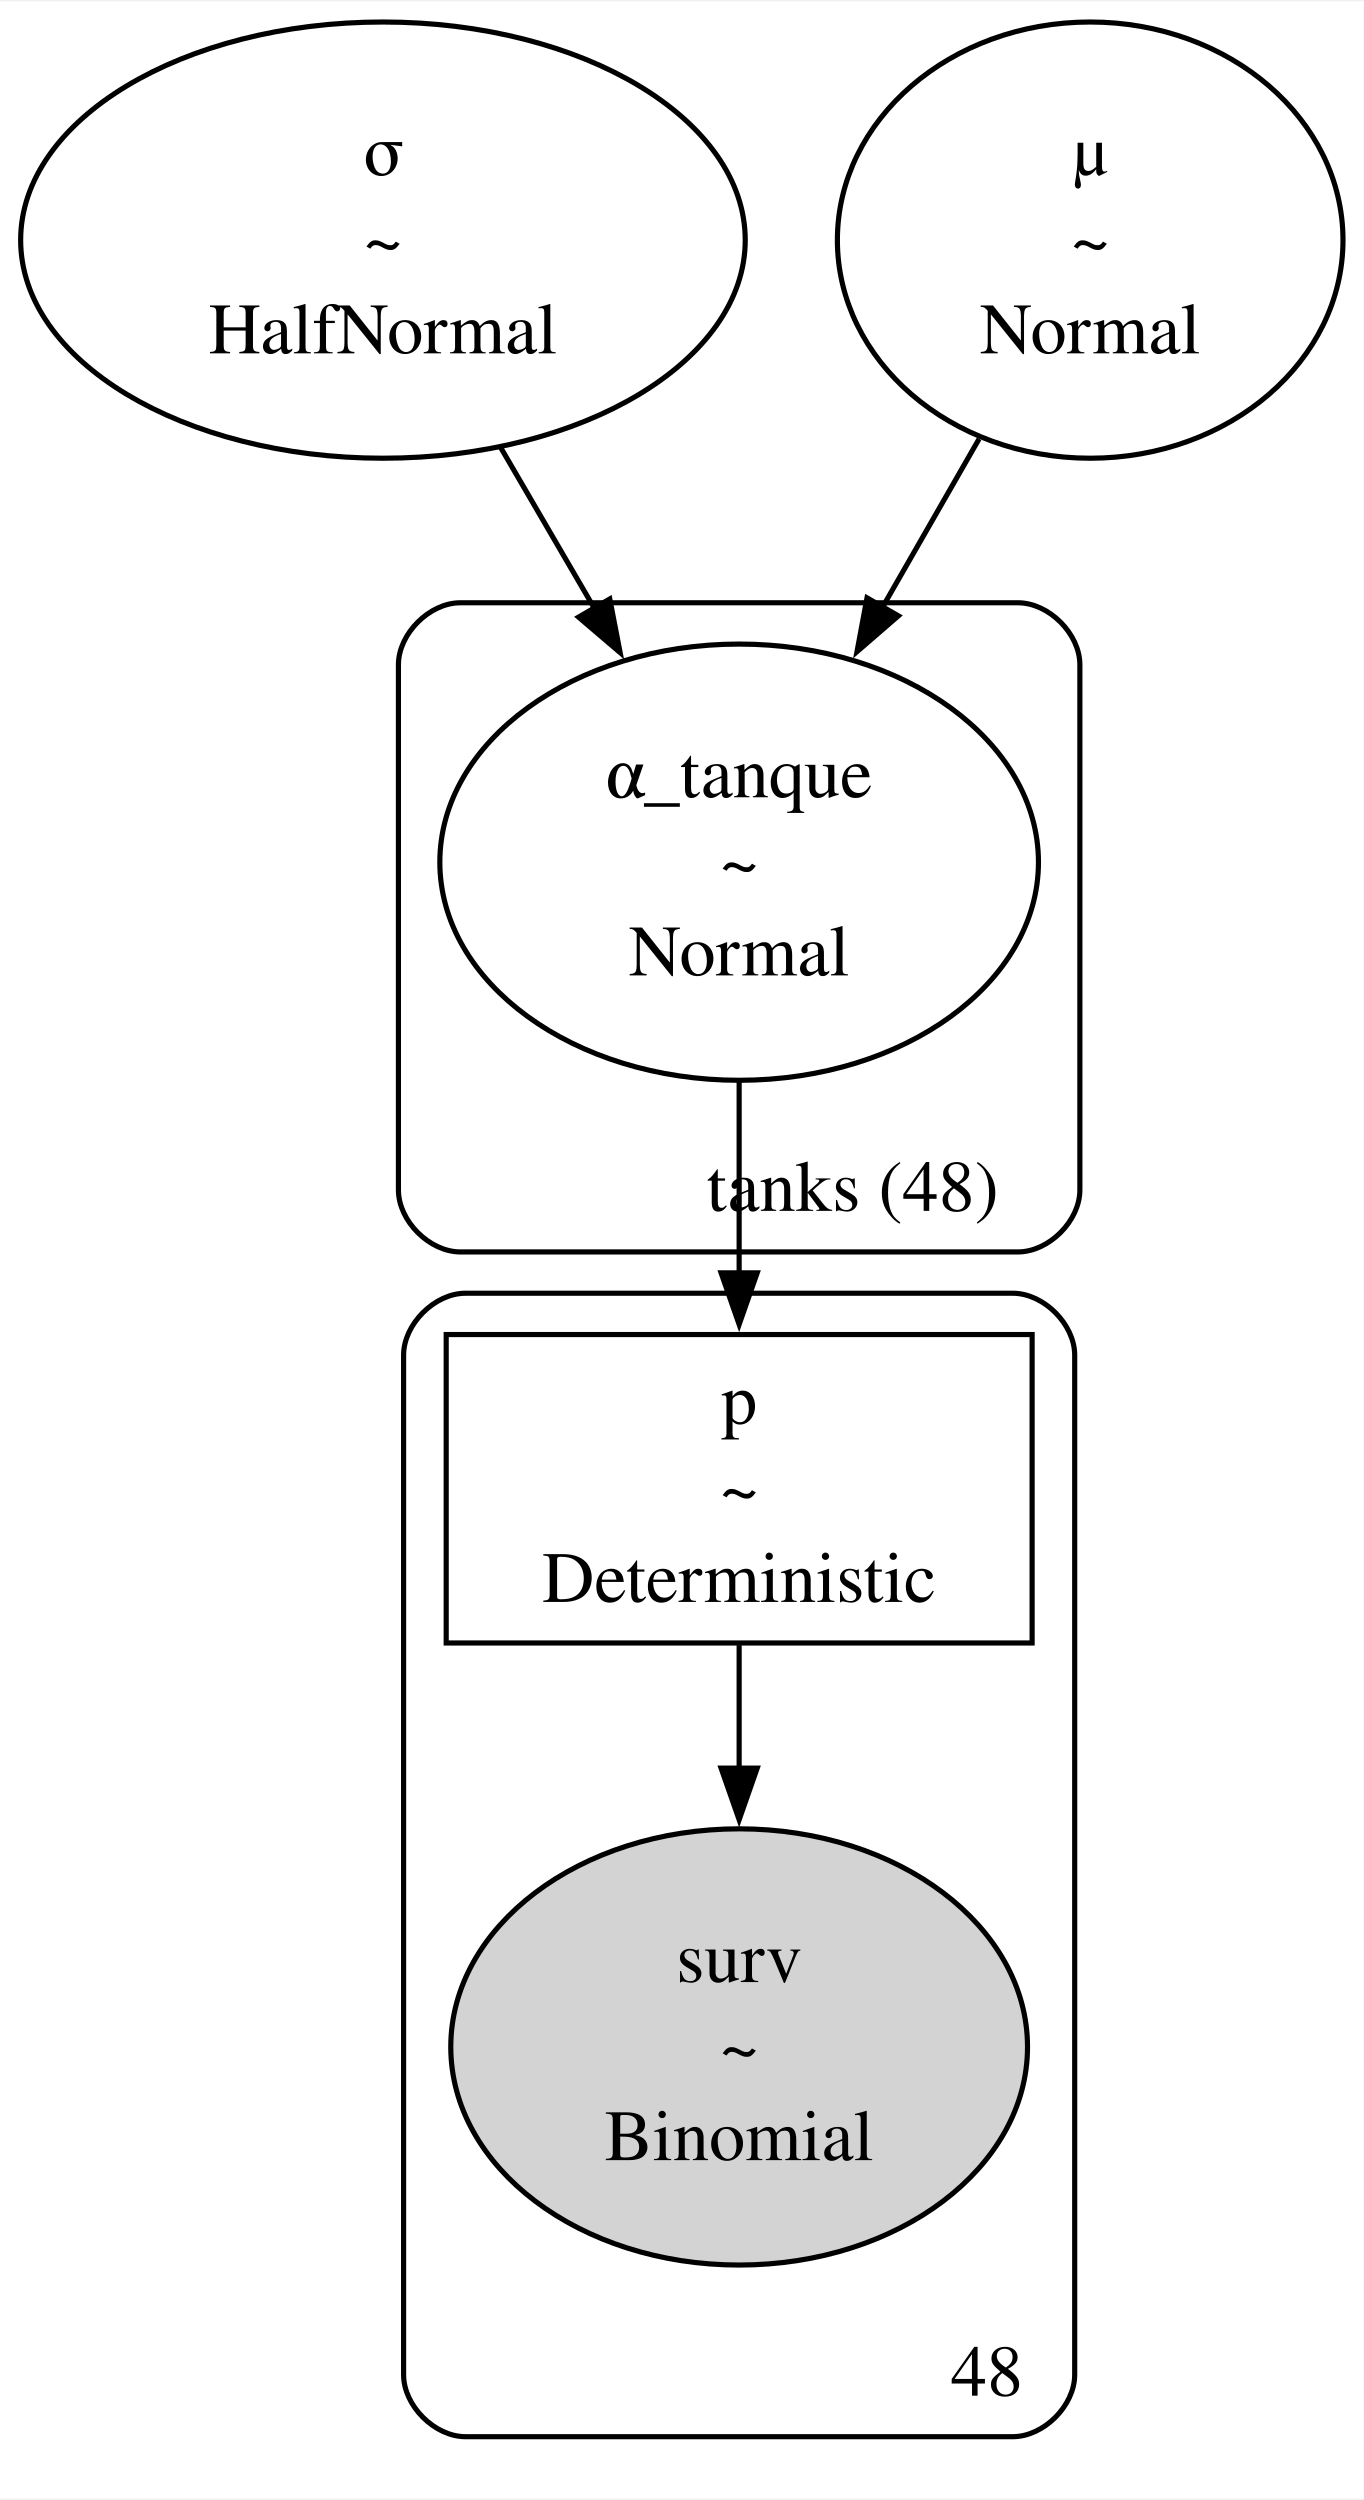
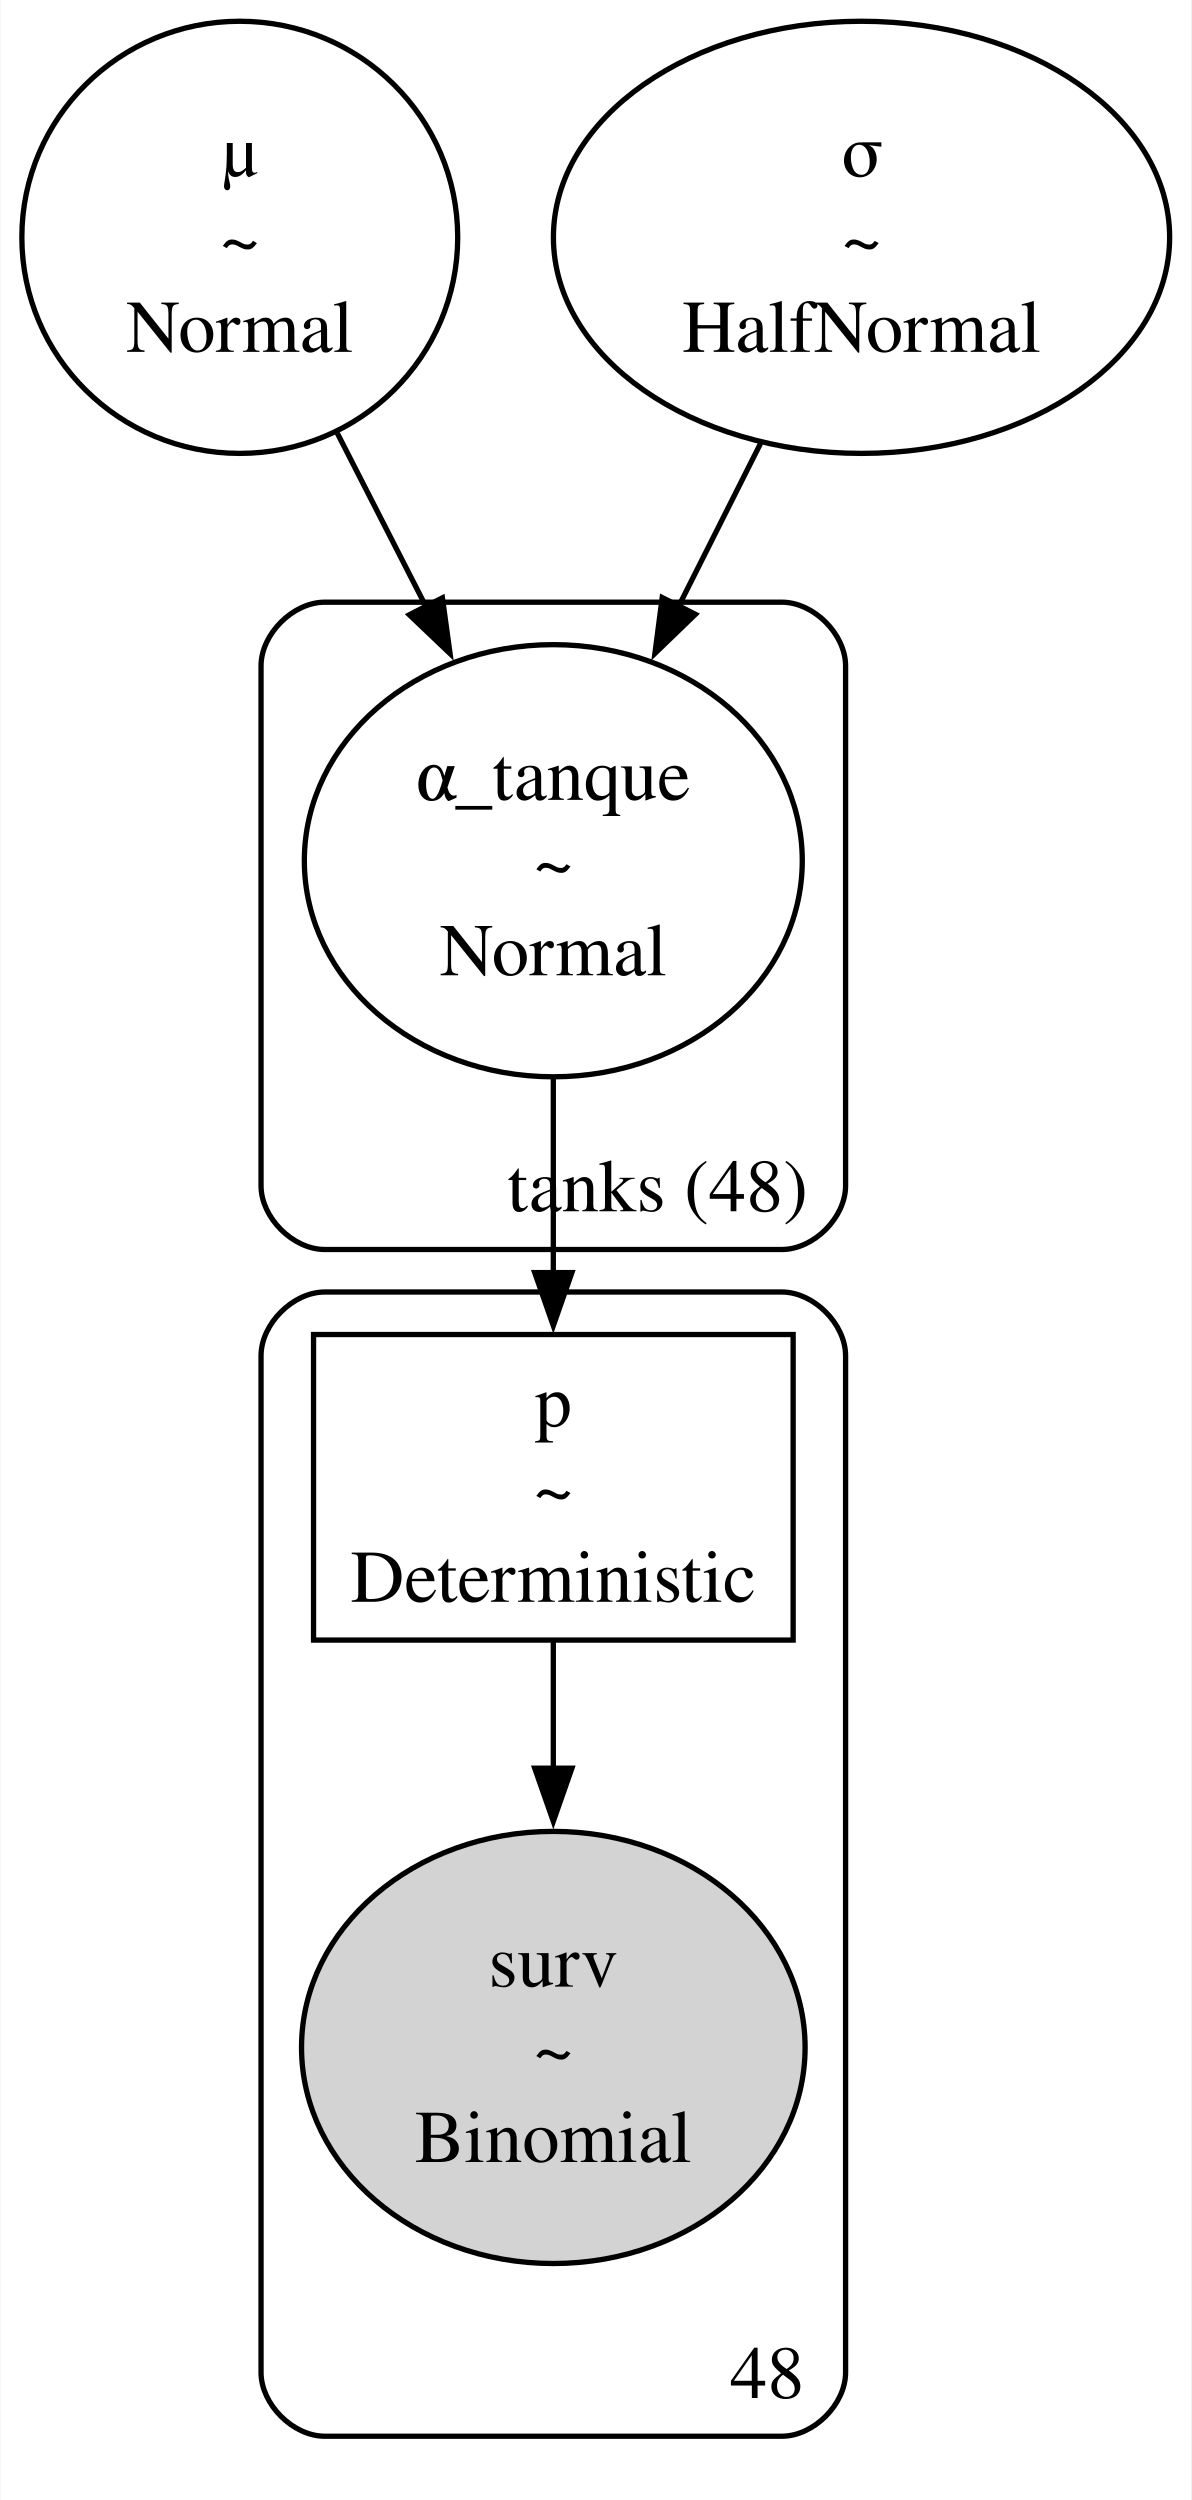
- <svg xmlns="http://www.w3.org/2000/svg" width="264pt" height="484pt" viewBox="0.00 0.00 264.15 483.75">
-   <g id="graph0" class="graph" transform="scale(1 1) rotate(0) translate(4 479.75)">
-     <polygon fill="white" stroke="none" points="-4,4 -4,-479.75 260.15,-479.75 260.15,4 -4,4" />
+ <svg xmlns="http://www.w3.org/2000/svg" width="224pt" height="470pt" viewBox="0.00 0.00 223.99 470.45">
+   <g id="graph0" class="graph" transform="scale(1 1) rotate(0) translate(4 466.45)">
+     <polygon fill="white" stroke="none" points="-4,4 -4,-466.45 219.99,-466.45 219.99,4 -4,4" />
    <g id="clust1" class="cluster">
-       <path fill="none" stroke="black" d="M85.18,-237.5C85.18,-237.5 193.18,-237.5 193.18,-237.5 199.18,-237.5 205.18,-243.5 205.18,-249.5 205.18,-249.5 205.18,-351.25 205.18,-351.25 205.18,-357.25 199.18,-363.25 193.18,-363.25 193.18,-363.25 85.18,-363.25 85.18,-363.25 79.18,-363.25 73.18,-357.25 73.18,-351.25 73.18,-351.25 73.18,-249.5 73.18,-249.5 73.18,-243.5 79.18,-237.5 85.18,-237.5" />
-       <text text-anchor="middle" x="161.18" y="-245.45" font-family="Times,serif" font-size="14.00">tanks (48)</text>
+       <path fill="none" stroke="black" d="M57.01,-231.32C57.01,-231.32 143.01,-231.32 143.01,-231.32 149.01,-231.32 155.01,-237.32 155.01,-243.32 155.01,-243.32 155.01,-341.13 155.01,-341.13 155.01,-347.13 149.01,-353.13 143.01,-353.13 143.01,-353.13 57.01,-353.13 57.01,-353.13 51.01,-353.13 45.01,-347.13 45.01,-341.13 45.01,-341.13 45.01,-243.32 45.01,-243.32 45.01,-237.32 51.01,-231.32 57.01,-231.32" />
+       <text text-anchor="middle" x="119.64" y="-238.52" font-family="Times,serif" font-size="14.00">tanks (48)</text>
    </g>
    <g id="clust2" class="cluster">
-       <path fill="none" stroke="black" d="M86.18,-8C86.18,-8 192.18,-8 192.18,-8 198.18,-8 204.18,-14 204.18,-20 204.18,-20 204.18,-217.5 204.18,-217.5 204.18,-223.5 198.18,-229.5 192.18,-229.5 192.18,-229.5 86.18,-229.5 86.18,-229.5 80.18,-229.5 74.18,-223.5 74.18,-217.5 74.18,-217.5 74.18,-20 74.18,-20 74.18,-14 80.18,-8 86.18,-8" />
-       <text text-anchor="middle" x="187.18" y="-15.95" font-family="Times,serif" font-size="14.00">48</text>
+       <path fill="none" stroke="black" d="M57.01,-8C57.01,-8 143.01,-8 143.01,-8 149.01,-8 155.01,-14 155.01,-20 155.01,-20 155.01,-211.32 155.01,-211.32 155.01,-217.32 149.01,-223.32 143.01,-223.32 143.01,-223.32 57.01,-223.32 57.01,-223.32 51.01,-223.32 45.01,-217.32 45.01,-211.32 45.01,-211.32 45.01,-20 45.01,-20 45.01,-14 51.01,-8 57.01,-8" />
+       <text text-anchor="middle" x="140.26" y="-15.2" font-family="Times,serif" font-size="14.00">48</text>
    </g>
    <g id="node1" class="node">
-       <ellipse fill="none" stroke="black" cx="70.18" cy="-433.5" rx="70.18" ry="42.25" />
-       <text text-anchor="middle" x="70.18" y="-446.07" font-family="Times,serif" font-size="14.00">σ</text>
-       <text text-anchor="middle" x="70.18" y="-428.82" font-family="Times,serif" font-size="14.00">~</text>
-       <text text-anchor="middle" x="70.18" y="-411.57" font-family="Times,serif" font-size="14.00">HalfNormal</text>
+       <ellipse fill="none" stroke="black" cx="41.01" cy="-421.79" rx="41.01" ry="40.66" />
+       <text text-anchor="middle" x="41.01" y="-433.24" font-family="Times,serif" font-size="14.00">μ</text>
+       <text text-anchor="middle" x="41.01" y="-416.74" font-family="Times,serif" font-size="14.00">~</text>
+       <text text-anchor="middle" x="41.01" y="-400.24" font-family="Times,serif" font-size="14.00">Normal</text>
    </g>
    <g id="node3" class="node">
-       <ellipse fill="none" stroke="black" cx="139.18" cy="-313" rx="57.98" ry="42.25" />
-       <text text-anchor="middle" x="139.18" y="-325.57" font-family="Times,serif" font-size="14.00">α_tanque</text>
-       <text text-anchor="middle" x="139.18" y="-308.32" font-family="Times,serif" font-size="14.00">~</text>
-       <text text-anchor="middle" x="139.18" y="-291.07" font-family="Times,serif" font-size="14.00">Normal</text>
+       <ellipse fill="none" stroke="black" cx="100.01" cy="-304.48" rx="46.85" ry="40.66" />
+       <text text-anchor="middle" x="100.01" y="-315.93" font-family="Times,serif" font-size="14.00">α_tanque</text>
+       <text text-anchor="middle" x="100.01" y="-299.43" font-family="Times,serif" font-size="14.00">~</text>
+       <text text-anchor="middle" x="100.01" y="-282.93" font-family="Times,serif" font-size="14.00">Normal</text>
    </g>
    <g id="edge1" class="edge">
-       <path fill="none" stroke="black" d="M92.96,-393.37C98.8,-383.36 105.13,-372.47 111.19,-362.07" />
-       <polygon fill="black" stroke="black" points="114.12,-363.99 116.13,-353.59 108.07,-360.47 114.12,-363.99" />
+       <path fill="none" stroke="black" d="M59.36,-384.94C64.64,-374.62 70.48,-363.2 76.04,-352.32" />
+       <polygon fill="black" stroke="black" points="79.14,-353.95 80.58,-343.45 72.91,-350.76 79.14,-353.95" />
    </g>
    <g id="node2" class="node">
-       <ellipse fill="none" stroke="black" cx="207.18" cy="-433.5" rx="48.97" ry="42.25" />
-       <text text-anchor="middle" x="207.18" y="-446.07" font-family="Times,serif" font-size="14.00">μ</text>
-       <text text-anchor="middle" x="207.18" y="-428.82" font-family="Times,serif" font-size="14.00">~</text>
-       <text text-anchor="middle" x="207.18" y="-411.57" font-family="Times,serif" font-size="14.00">Normal</text>
+       <ellipse fill="none" stroke="black" cx="158.01" cy="-421.79" rx="57.98" ry="40.66" />
+       <text text-anchor="middle" x="158.01" y="-433.24" font-family="Times,serif" font-size="14.00">σ</text>
+       <text text-anchor="middle" x="158.01" y="-416.74" font-family="Times,serif" font-size="14.00">~</text>
+       <text text-anchor="middle" x="158.01" y="-400.24" font-family="Times,serif" font-size="14.00">HalfNormal</text>
    </g>
    <g id="edge2" class="edge">
-       <path fill="none" stroke="black" d="M185.66,-395C179.71,-384.62 173.15,-373.2 166.9,-362.3" />
-       <polygon fill="black" stroke="black" points="170.02,-360.72 162.01,-353.78 163.95,-364.2 170.02,-360.72" />
+       <path fill="none" stroke="black" d="M139.02,-383.03C134.07,-373.18 128.67,-362.44 123.51,-352.19" />
+       <polygon fill="black" stroke="black" points="126.75,-350.85 119.13,-343.49 120.5,-354 126.75,-350.85" />
    </g>
    <g id="node5" class="node">
-       <polygon fill="none" stroke="black" points="195.93,-221.5 82.43,-221.5 82.43,-161.75 195.93,-161.75 195.93,-221.5" />
-       <text text-anchor="middle" x="139.18" y="-204.2" font-family="Times,serif" font-size="14.00">p</text>
-       <text text-anchor="middle" x="139.18" y="-186.95" font-family="Times,serif" font-size="14.00">~</text>
-       <text text-anchor="middle" x="139.18" y="-169.7" font-family="Times,serif" font-size="14.00">Deterministic</text>
+       <polygon fill="none" stroke="black" points="145.14,-215.32 54.89,-215.32 54.89,-157.82 145.14,-157.82 145.14,-215.32" />
+       <text text-anchor="middle" x="100.01" y="-198.02" font-family="Times,serif" font-size="14.00">p</text>
+       <text text-anchor="middle" x="100.01" y="-181.52" font-family="Times,serif" font-size="14.00">~</text>
+       <text text-anchor="middle" x="100.01" y="-165.02" font-family="Times,serif" font-size="14.00">Deterministic</text>
    </g>
    <g id="edge3" class="edge">
-       <path fill="none" stroke="black" d="M139.18,-270.58C139.18,-258.44 139.18,-245.17 139.18,-233.09" />
-       <polygon fill="black" stroke="black" points="142.68,-233.45 139.18,-223.45 135.68,-233.45 142.68,-233.45" />
+       <path fill="none" stroke="black" d="M100.01,-263.59C100.01,-251.7 100.01,-238.69 100.01,-226.84" />
+       <polygon fill="black" stroke="black" points="103.51,-226.98 100.01,-216.98 96.51,-226.98 103.51,-226.98" />
    </g>
    <g id="node4" class="node">
-       <ellipse fill="lightgrey" stroke="black" cx="139.18" cy="-83.5" rx="55.86" ry="42.25" />
-       <text text-anchor="middle" x="139.18" y="-96.07" font-family="Times,serif" font-size="14.00">surv</text>
-       <text text-anchor="middle" x="139.18" y="-78.82" font-family="Times,serif" font-size="14.00">~</text>
-       <text text-anchor="middle" x="139.18" y="-61.57" font-family="Times,serif" font-size="14.00">Binomial</text>
+       <ellipse fill="lightgrey" stroke="black" cx="100.01" cy="-81.16" rx="47.38" ry="40.66" />
+       <text text-anchor="middle" x="100.01" y="-92.61" font-family="Times,serif" font-size="14.00">surv</text>
+       <text text-anchor="middle" x="100.01" y="-76.11" font-family="Times,serif" font-size="14.00">~</text>
+       <text text-anchor="middle" x="100.01" y="-59.61" font-family="Times,serif" font-size="14.00">Binomial</text>
    </g>
    <g id="edge4" class="edge">
-       <path fill="none" stroke="black" d="M139.18,-161.34C139.18,-153.84 139.18,-145.53 139.18,-137.23" />
-       <polygon fill="black" stroke="black" points="142.68,-137.51 139.18,-127.51 135.68,-137.51 142.68,-137.51" />
+       <path fill="none" stroke="black" d="M100.01,-157.58C100.01,-150.1 100.01,-141.77 100.01,-133.45" />
+       <polygon fill="black" stroke="black" points="103.51,-133.71 100.01,-123.71 96.51,-133.71 103.51,-133.71" />
    </g>
  </g>
</svg>
